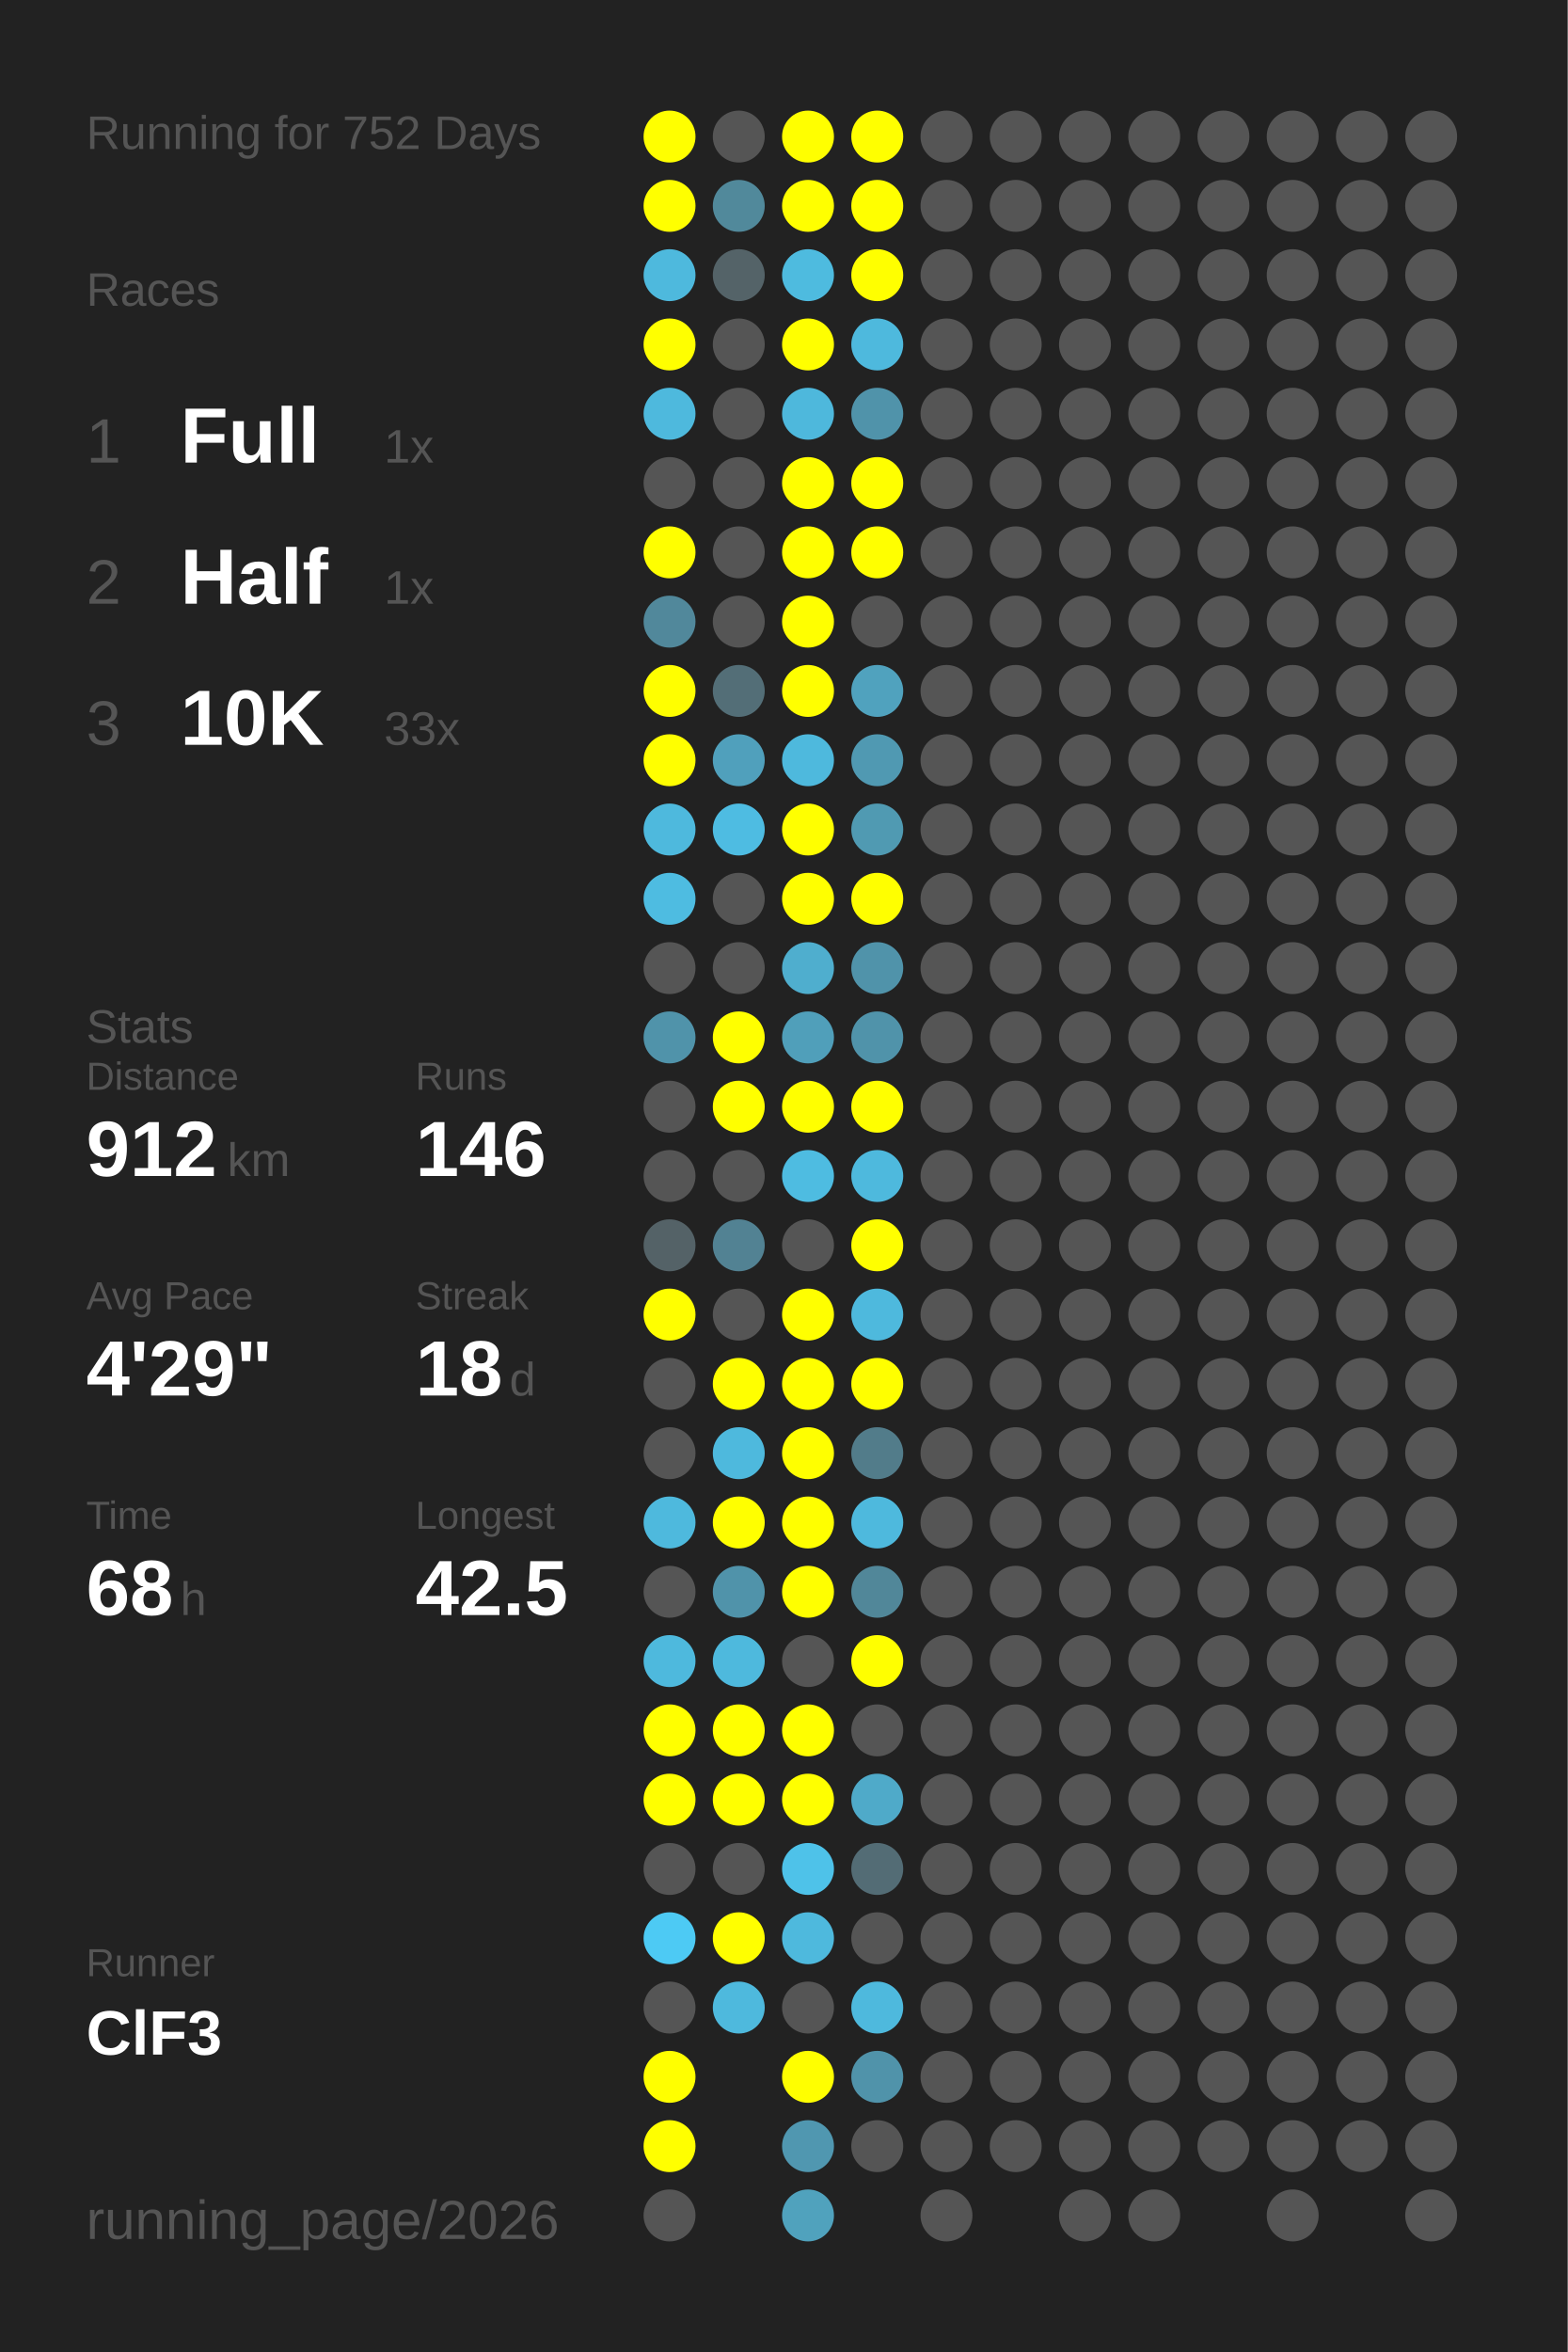
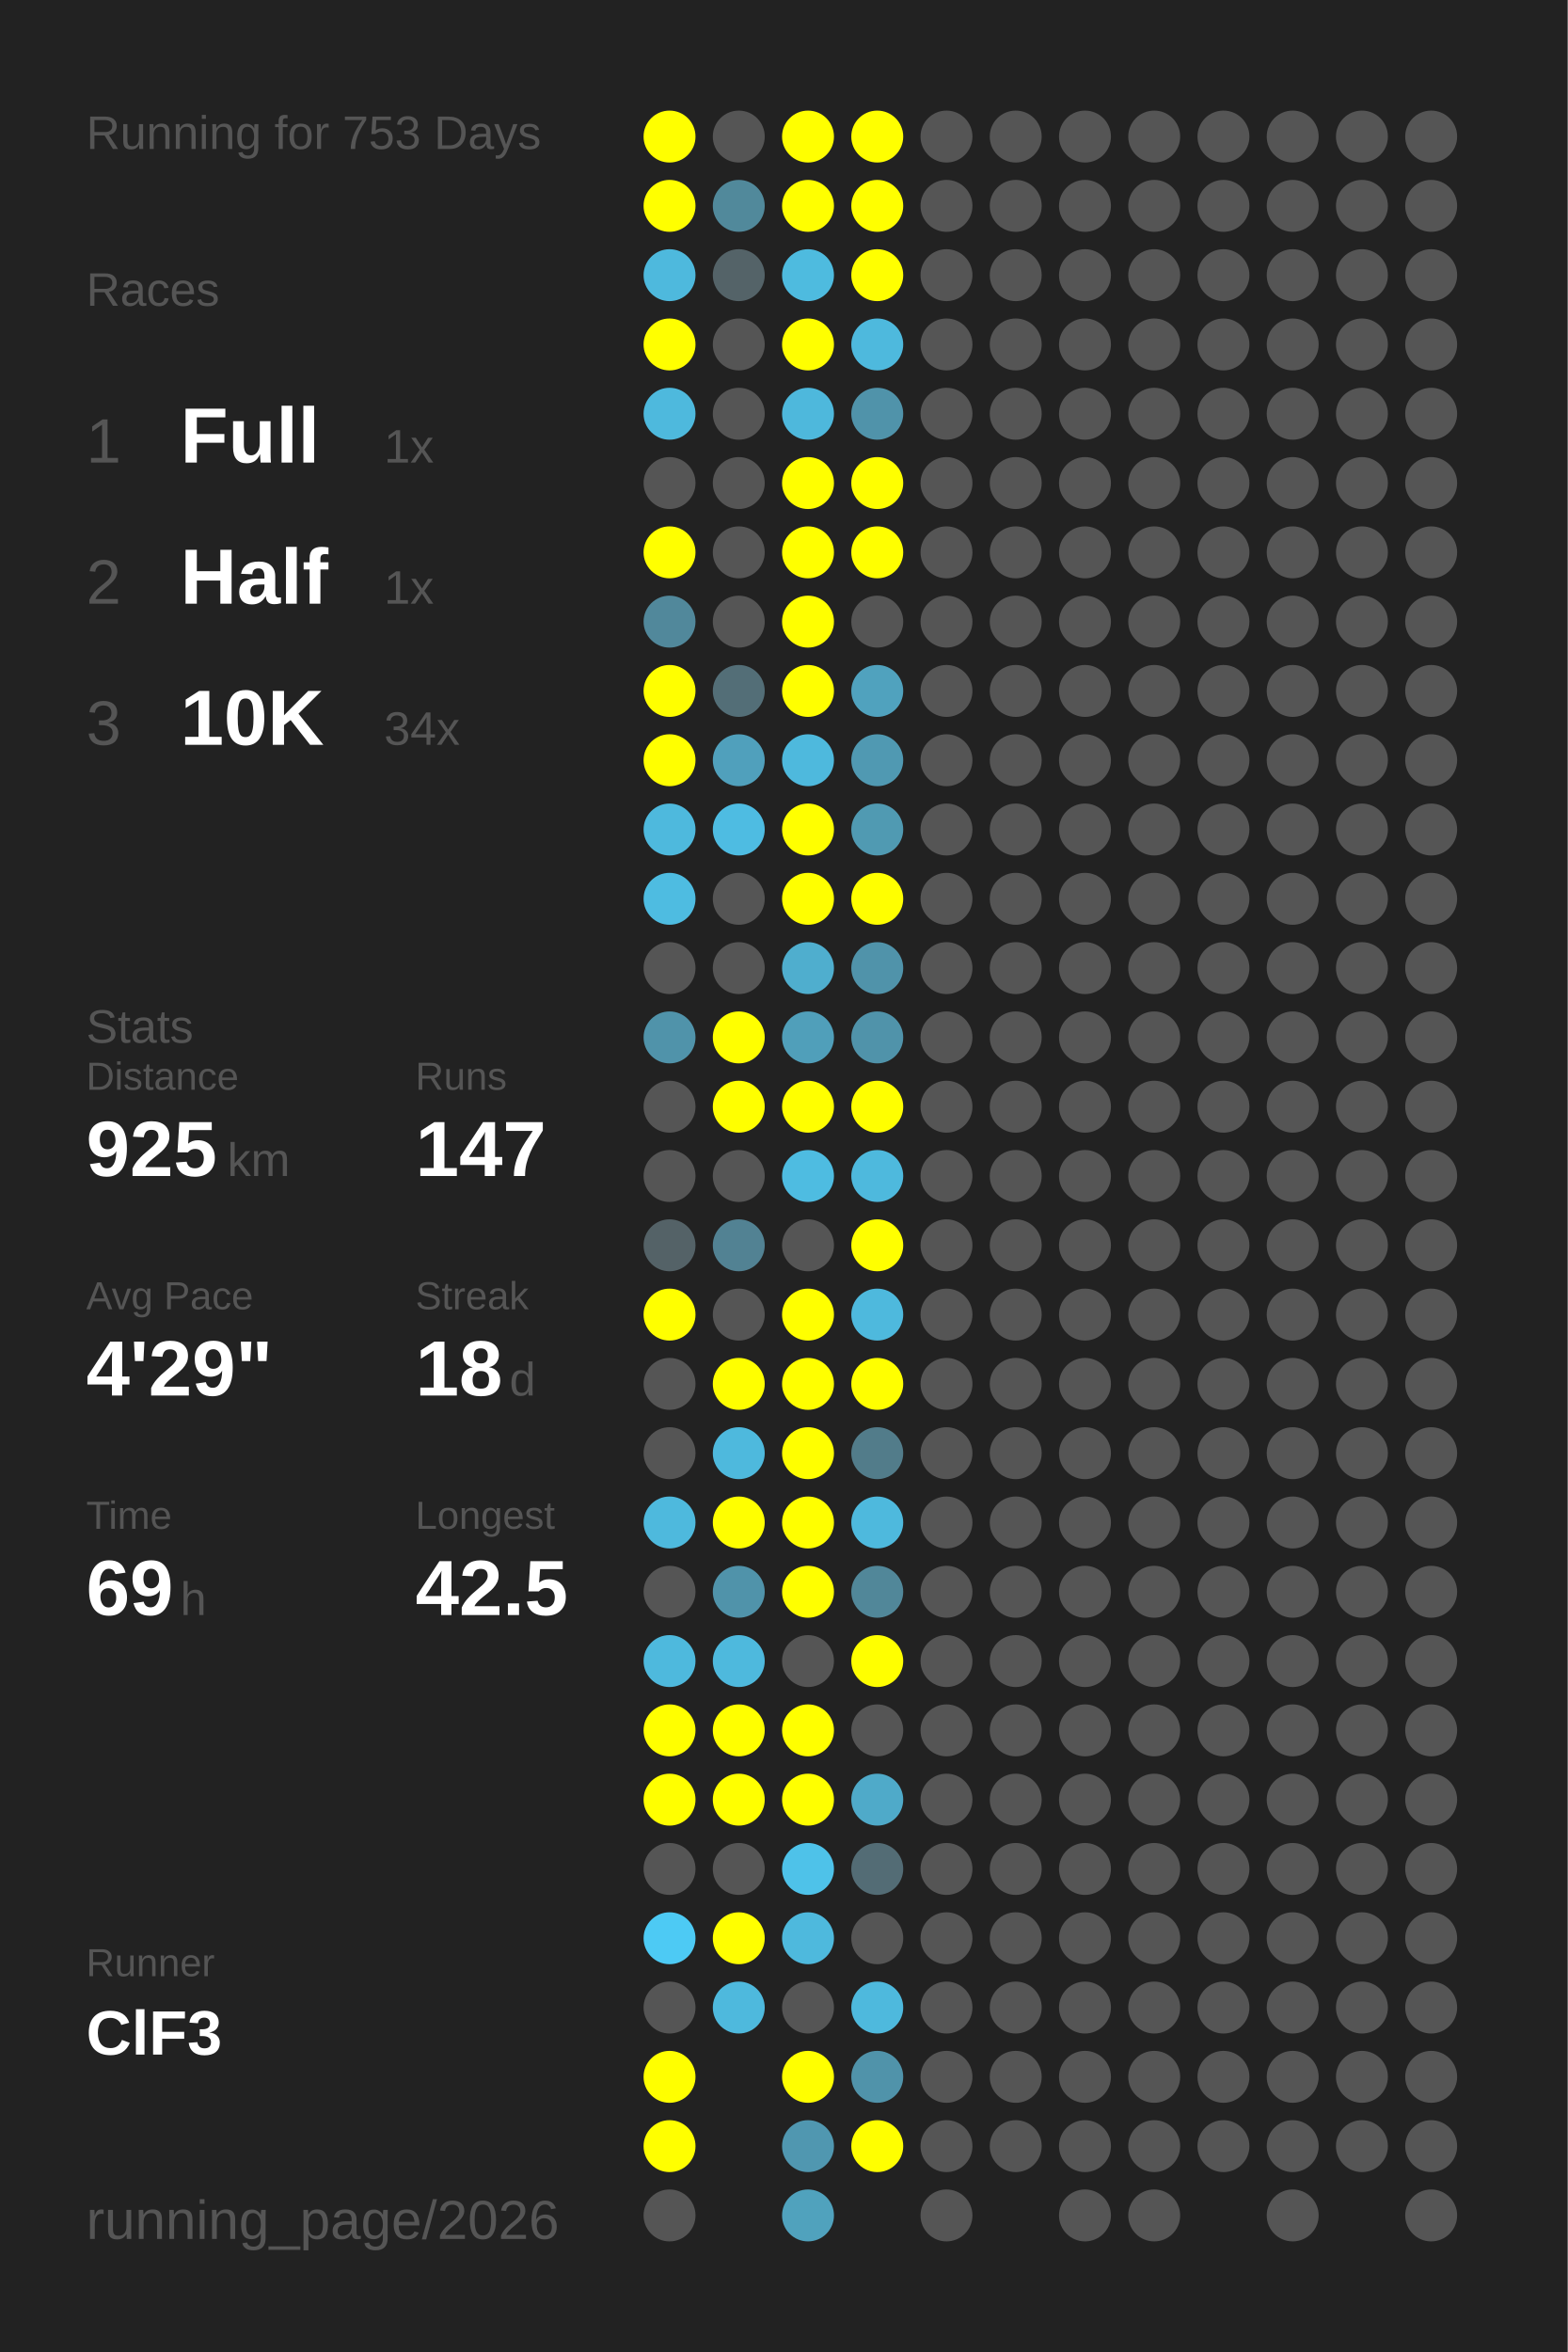
<svg xmlns="http://www.w3.org/2000/svg" baseProfile="full" height="300mm" version="1.1" viewBox="0,0,200,300" width="200mm">
  <defs />
  <rect fill="#222222" height="300" width="200" x="0" y="0" />
-   <text fill="#555555" style="font-size:6px; font-family:Arial;" x="11" y="19">Running for 752 Days</text>
+   <text fill="#555555" style="font-size:6px; font-family:Arial;" x="11" y="19">Running for 753 Days</text>
  <text fill="#555555" style="font-size:6px; font-family:Arial;" x="11" y="39">Races</text>
  <text fill="#555555" style="font-size:8px; font-family:Arial;" x="11" y="59">1</text>
  <text fill="#FFFFFF" style="font-size:10px; font-family:Arial; font-weight:bold;" x="23" y="59">Full</text>
  <text fill="#555555" style="font-size:6px; font-family:Arial;" x="49" y="59">1x</text>
  <text fill="#555555" style="font-size:8px; font-family:Arial;" x="11" y="77">2</text>
  <text fill="#FFFFFF" style="font-size:10px; font-family:Arial; font-weight:bold;" x="23" y="77">Half</text>
  <text fill="#555555" style="font-size:6px; font-family:Arial;" x="49" y="77">1x</text>
  <text fill="#555555" style="font-size:8px; font-family:Arial;" x="11" y="95">3</text>
  <text fill="#FFFFFF" style="font-size:10px; font-family:Arial; font-weight:bold;" x="23" y="95">10K</text>
-   <text fill="#555555" style="font-size:6px; font-family:Arial;" x="49" y="95">33x</text>
+   <text fill="#555555" style="font-size:6px; font-family:Arial;" x="49" y="95">34x</text>
  <text fill="#555555" style="font-size:6px; font-family:Arial;" x="11" y="133">Stats</text>
  <text fill="#555555" style="font-size:5px; font-family:Arial;" x="11" y="139">Distance</text>
-   <text fill="#FFFFFF" style="font-size:10px; font-family:Arial; font-weight:bold;" x="11" y="150">912</text>
+   <text fill="#FFFFFF" style="font-size:10px; font-family:Arial; font-weight:bold;" x="11" y="150">925</text>
  <text fill="#555555" style="font-size:6px; font-family:Arial;" x="29" y="150">km</text>
  <text fill="#555555" style="font-size:5px; font-family:Arial;" x="53" y="139">Runs</text>
-   <text fill="#FFFFFF" style="font-size:10px; font-family:Arial; font-weight:bold;" x="53" y="150">146</text>
+   <text fill="#FFFFFF" style="font-size:10px; font-family:Arial; font-weight:bold;" x="53" y="150">147</text>
  <text fill="#555555" style="font-size:5px; font-family:Arial;" x="11" y="167">Avg Pace</text>
  <text fill="#FFFFFF" style="font-size:10px; font-family:Arial; font-weight:bold;" x="11" y="178">4'29"</text>
  <text fill="#555555" style="font-size:5px; font-family:Arial;" x="53" y="167">Streak</text>
  <text fill="#FFFFFF" style="font-size:10px; font-family:Arial; font-weight:bold;" x="53" y="178">18</text>
  <text fill="#555555" style="font-size:6px; font-family:Arial;" x="65" y="178">d</text>
  <text fill="#555555" style="font-size:5px; font-family:Arial;" x="11" y="195">Time</text>
-   <text fill="#FFFFFF" style="font-size:10px; font-family:Arial; font-weight:bold;" x="11" y="206">68</text>
+   <text fill="#FFFFFF" style="font-size:10px; font-family:Arial; font-weight:bold;" x="11" y="206">69</text>
  <text fill="#555555" style="font-size:6px; font-family:Arial;" x="23" y="206">h</text>
  <text fill="#555555" style="font-size:5px; font-family:Arial;" x="53" y="195">Longest</text>
  <text fill="#FFFFFF" style="font-size:10px; font-family:Arial; font-weight:bold;" x="53" y="206">42.5</text>
  <text fill="#555555" style="font-size:5px; font-family:Arial;" x="11" y="252.065">Runner</text>
  <text fill="#FFFFFF" style="font-size:8px; font-family:Arial; font-weight:bold;" x="11" y="262.065">ClF3</text>
  <text fill="#555555" style="font-size:7px; font-family:Arial;" x="11" y="285.581">running_page/2026</text>
  <circle cx="85.417" cy="17.419" fill="#FFFF00" r="3.312" />
  <circle cx="85.417" cy="26.258" fill="#FFFF00" r="3.312" />
  <circle cx="85.417" cy="35.097" fill="#4eb9dd" r="3.312" />
  <circle cx="85.417" cy="43.935" fill="#FFFF00" r="3.312" />
  <circle cx="85.417" cy="52.774" fill="#4eb9dd" r="3.312" />
  <circle cx="85.417" cy="61.613" fill="#555555" r="3.312" />
  <circle cx="85.417" cy="70.452" fill="#FFFF00" r="3.312" />
  <circle cx="85.417" cy="79.29" fill="#51889b" r="3.312" />
  <circle cx="85.417" cy="88.129" fill="#FFFF00" r="3.312" />
  <circle cx="85.417" cy="96.968" fill="#FFFF00" r="3.312" />
  <circle cx="85.417" cy="105.806" fill="#4eb9dd" r="3.312" />
  <circle cx="85.417" cy="114.645" fill="#4ebce1" r="3.312" />
  <circle cx="85.417" cy="123.484" fill="#555555" r="3.312" />
  <circle cx="85.417" cy="132.323" fill="#5093aa" r="3.312" />
  <circle cx="85.417" cy="141.161" fill="#555555" r="3.312" />
  <circle cx="85.417" cy="150" fill="#555555" r="3.312" />
  <circle cx="85.417" cy="158.839" fill="#546267" r="3.312" />
  <circle cx="85.417" cy="167.677" fill="#FFFF00" r="3.312" />
  <circle cx="85.417" cy="176.516" fill="#555555" r="3.312" />
  <circle cx="85.417" cy="185.355" fill="#555555" r="3.312" />
  <circle cx="85.417" cy="194.194" fill="#4eb9dd" r="3.312" />
  <circle cx="85.417" cy="203.032" fill="#555555" r="3.312" />
  <circle cx="85.417" cy="211.871" fill="#4eb9dd" r="3.312" />
  <circle cx="85.417" cy="220.71" fill="#FFFF00" r="3.312" />
  <circle cx="85.417" cy="229.548" fill="#FFFF00" r="3.312" />
  <circle cx="85.417" cy="238.387" fill="#555555" r="3.312" />
  <circle cx="85.417" cy="247.226" fill="#4dcaf4" r="3.312" />
  <circle cx="85.417" cy="256.065" fill="#555555" r="3.312" />
  <circle cx="85.417" cy="264.903" fill="#FFFF00" r="3.312" />
  <circle cx="85.417" cy="273.742" fill="#FFFF00" r="3.312" />
  <circle cx="85.417" cy="282.581" fill="#555555" r="3.312" />
  <circle cx="94.25" cy="17.419" fill="#555555" r="3.312" />
  <circle cx="94.25" cy="26.258" fill="#51899b" r="3.312" />
  <circle cx="94.25" cy="35.097" fill="#546368" r="3.312" />
  <circle cx="94.25" cy="43.935" fill="#555555" r="3.312" />
  <circle cx="94.25" cy="52.774" fill="#555555" r="3.312" />
  <circle cx="94.25" cy="61.613" fill="#555555" r="3.312" />
  <circle cx="94.25" cy="70.452" fill="#555555" r="3.312" />
  <circle cx="94.25" cy="79.29" fill="#555555" r="3.312" />
  <circle cx="94.25" cy="88.129" fill="#536e77" r="3.312" />
  <circle cx="94.25" cy="96.968" fill="#50a0bc" r="3.312" />
  <circle cx="94.25" cy="105.806" fill="#4ebce2" r="3.312" />
  <circle cx="94.25" cy="114.645" fill="#555555" r="3.312" />
  <circle cx="94.25" cy="123.484" fill="#555555" r="3.312" />
  <circle cx="94.25" cy="132.323" fill="#FFFF00" r="3.312" />
  <circle cx="94.25" cy="141.161" fill="#FFFF00" r="3.312" />
  <circle cx="94.25" cy="150" fill="#555555" r="3.312" />
  <circle cx="94.25" cy="158.839" fill="#528293" r="3.312" />
  <circle cx="94.25" cy="167.677" fill="#555555" r="3.312" />
  <circle cx="94.25" cy="176.516" fill="#FFFF00" r="3.312" />
  <circle cx="94.25" cy="185.355" fill="#4eb9dd" r="3.312" />
  <circle cx="94.25" cy="194.194" fill="#FFFF00" r="3.312" />
  <circle cx="94.25" cy="203.032" fill="#5093aa" r="3.312" />
  <circle cx="94.25" cy="211.871" fill="#4eb9dd" r="3.312" />
  <circle cx="94.25" cy="220.71" fill="#FFFF00" r="3.312" />
  <circle cx="94.25" cy="229.548" fill="#FFFF00" r="3.312" />
  <circle cx="94.25" cy="238.387" fill="#555555" r="3.312" />
  <circle cx="94.25" cy="247.226" fill="#FFFF00" r="3.312" />
  <circle cx="94.25" cy="256.065" fill="#4eb9dd" r="3.312" />
  <circle cx="103.083" cy="17.419" fill="#FFFF00" r="3.312" />
  <circle cx="103.083" cy="26.258" fill="#FFFF00" r="3.312" />
  <circle cx="103.083" cy="35.097" fill="#4ebbdf" r="3.312" />
  <circle cx="103.083" cy="43.935" fill="#FFFF00" r="3.312" />
  <circle cx="103.083" cy="52.774" fill="#4eb8dc" r="3.312" />
  <circle cx="103.083" cy="61.613" fill="#FFFF00" r="3.312" />
  <circle cx="103.083" cy="70.452" fill="#FFFF00" r="3.312" />
  <circle cx="103.083" cy="79.29" fill="#FFFF00" r="3.312" />
  <circle cx="103.083" cy="88.129" fill="#FFFF00" r="3.312" />
  <circle cx="103.083" cy="96.968" fill="#4eb9dd" r="3.312" />
  <circle cx="103.083" cy="105.806" fill="#FFFF00" r="3.312" />
  <circle cx="103.083" cy="114.645" fill="#FFFF00" r="3.312" />
  <circle cx="103.083" cy="123.484" fill="#4faece" r="3.312" />
  <circle cx="103.083" cy="132.323" fill="#509fba" r="3.312" />
  <circle cx="103.083" cy="141.161" fill="#FFFF00" r="3.312" />
  <circle cx="103.083" cy="150" fill="#4ebce1" r="3.312" />
  <circle cx="103.083" cy="158.839" fill="#555555" r="3.312" />
  <circle cx="103.083" cy="167.677" fill="#FFFF00" r="3.312" />
  <circle cx="103.083" cy="176.516" fill="#FFFF00" r="3.312" />
  <circle cx="103.083" cy="185.355" fill="#FFFF00" r="3.312" />
  <circle cx="103.083" cy="194.194" fill="#FFFF00" r="3.312" />
  <circle cx="103.083" cy="203.032" fill="#FFFF00" r="3.312" />
  <circle cx="103.083" cy="211.871" fill="#555555" r="3.312" />
  <circle cx="103.083" cy="220.71" fill="#FFFF00" r="3.312" />
  <circle cx="103.083" cy="229.548" fill="#FFFF00" r="3.312" />
  <circle cx="103.083" cy="238.387" fill="#4ec2e9" r="3.312" />
  <circle cx="103.083" cy="247.226" fill="#4eb9dd" r="3.312" />
  <circle cx="103.083" cy="256.065" fill="#555555" r="3.312" />
  <circle cx="103.083" cy="264.903" fill="#FFFF00" r="3.312" />
  <circle cx="103.083" cy="273.742" fill="#5097b0" r="3.312" />
  <circle cx="103.083" cy="282.581" fill="#50a2bd" r="3.312" />
  <circle cx="111.917" cy="17.419" fill="#FFFF00" r="3.312" />
  <circle cx="111.917" cy="26.258" fill="#FFFF00" r="3.312" />
  <circle cx="111.917" cy="35.097" fill="#FFFF00" r="3.312" />
  <circle cx="111.917" cy="43.935" fill="#4eb9dd" r="3.312" />
  <circle cx="111.917" cy="52.774" fill="#5093aa" r="3.312" />
  <circle cx="111.917" cy="61.613" fill="#FFFF00" r="3.312" />
  <circle cx="111.917" cy="70.452" fill="#FFFF00" r="3.312" />
  <circle cx="111.917" cy="79.29" fill="#555555" r="3.312" />
  <circle cx="111.917" cy="88.129" fill="#50a2be" r="3.312" />
  <circle cx="111.917" cy="96.968" fill="#5099b2" r="3.312" />
  <circle cx="111.917" cy="105.806" fill="#509ab2" r="3.312" />
  <circle cx="111.917" cy="114.645" fill="#FFFF00" r="3.312" />
  <circle cx="111.917" cy="123.484" fill="#5093aa" r="3.312" />
  <circle cx="111.917" cy="132.323" fill="#5093aa" r="3.312" />
  <circle cx="111.917" cy="141.161" fill="#FFFF00" r="3.312" />
  <circle cx="111.917" cy="150" fill="#4eb9dd" r="3.312" />
  <circle cx="111.917" cy="158.839" fill="#FFFF00" r="3.312" />
  <circle cx="111.917" cy="167.677" fill="#4eb9dd" r="3.312" />
  <circle cx="111.917" cy="176.516" fill="#FFFF00" r="3.312" />
  <circle cx="111.917" cy="185.355" fill="#527c8a" r="3.312" />
  <circle cx="111.917" cy="194.194" fill="#4eb9dd" r="3.312" />
  <circle cx="111.917" cy="203.032" fill="#518799" r="3.312" />
  <circle cx="111.917" cy="211.871" fill="#FFFF00" r="3.312" />
  <circle cx="111.917" cy="220.71" fill="#555555" r="3.312" />
  <circle cx="111.917" cy="229.548" fill="#4faac9" r="3.312" />
  <circle cx="111.917" cy="238.387" fill="#536c75" r="3.312" />
  <circle cx="111.917" cy="247.226" fill="#555555" r="3.312" />
  <circle cx="111.917" cy="256.065" fill="#4eb9dd" r="3.312" />
  <circle cx="111.917" cy="264.903" fill="#5093aa" r="3.312" />
-   <circle cx="111.917" cy="273.742" fill="#555555" r="3.312" />
+   <circle cx="111.917" cy="273.742" fill="#FFFF00" r="3.312" />
  <circle cx="120.75" cy="17.419" fill="#555555" r="3.312" />
  <circle cx="120.75" cy="26.258" fill="#555555" r="3.312" />
  <circle cx="120.75" cy="35.097" fill="#555555" r="3.312" />
  <circle cx="120.75" cy="43.935" fill="#555555" r="3.312" />
  <circle cx="120.75" cy="52.774" fill="#555555" r="3.312" />
  <circle cx="120.75" cy="61.613" fill="#555555" r="3.312" />
  <circle cx="120.75" cy="70.452" fill="#555555" r="3.312" />
  <circle cx="120.75" cy="79.29" fill="#555555" r="3.312" />
  <circle cx="120.75" cy="88.129" fill="#555555" r="3.312" />
  <circle cx="120.75" cy="96.968" fill="#555555" r="3.312" />
  <circle cx="120.75" cy="105.806" fill="#555555" r="3.312" />
  <circle cx="120.75" cy="114.645" fill="#555555" r="3.312" />
  <circle cx="120.75" cy="123.484" fill="#555555" r="3.312" />
  <circle cx="120.75" cy="132.323" fill="#555555" r="3.312" />
  <circle cx="120.75" cy="141.161" fill="#555555" r="3.312" />
  <circle cx="120.75" cy="150" fill="#555555" r="3.312" />
  <circle cx="120.75" cy="158.839" fill="#555555" r="3.312" />
  <circle cx="120.75" cy="167.677" fill="#555555" r="3.312" />
  <circle cx="120.75" cy="176.516" fill="#555555" r="3.312" />
  <circle cx="120.75" cy="185.355" fill="#555555" r="3.312" />
  <circle cx="120.75" cy="194.194" fill="#555555" r="3.312" />
  <circle cx="120.75" cy="203.032" fill="#555555" r="3.312" />
  <circle cx="120.75" cy="211.871" fill="#555555" r="3.312" />
  <circle cx="120.75" cy="220.71" fill="#555555" r="3.312" />
  <circle cx="120.75" cy="229.548" fill="#555555" r="3.312" />
  <circle cx="120.75" cy="238.387" fill="#555555" r="3.312" />
  <circle cx="120.75" cy="247.226" fill="#555555" r="3.312" />
  <circle cx="120.75" cy="256.065" fill="#555555" r="3.312" />
  <circle cx="120.75" cy="264.903" fill="#555555" r="3.312" />
  <circle cx="120.75" cy="273.742" fill="#555555" r="3.312" />
  <circle cx="120.75" cy="282.581" fill="#555555" r="3.312" />
  <circle cx="129.583" cy="17.419" fill="#555555" r="3.312" />
  <circle cx="129.583" cy="26.258" fill="#555555" r="3.312" />
  <circle cx="129.583" cy="35.097" fill="#555555" r="3.312" />
  <circle cx="129.583" cy="43.935" fill="#555555" r="3.312" />
  <circle cx="129.583" cy="52.774" fill="#555555" r="3.312" />
  <circle cx="129.583" cy="61.613" fill="#555555" r="3.312" />
  <circle cx="129.583" cy="70.452" fill="#555555" r="3.312" />
  <circle cx="129.583" cy="79.29" fill="#555555" r="3.312" />
  <circle cx="129.583" cy="88.129" fill="#555555" r="3.312" />
  <circle cx="129.583" cy="96.968" fill="#555555" r="3.312" />
  <circle cx="129.583" cy="105.806" fill="#555555" r="3.312" />
  <circle cx="129.583" cy="114.645" fill="#555555" r="3.312" />
  <circle cx="129.583" cy="123.484" fill="#555555" r="3.312" />
  <circle cx="129.583" cy="132.323" fill="#555555" r="3.312" />
  <circle cx="129.583" cy="141.161" fill="#555555" r="3.312" />
  <circle cx="129.583" cy="150" fill="#555555" r="3.312" />
  <circle cx="129.583" cy="158.839" fill="#555555" r="3.312" />
  <circle cx="129.583" cy="167.677" fill="#555555" r="3.312" />
  <circle cx="129.583" cy="176.516" fill="#555555" r="3.312" />
  <circle cx="129.583" cy="185.355" fill="#555555" r="3.312" />
  <circle cx="129.583" cy="194.194" fill="#555555" r="3.312" />
  <circle cx="129.583" cy="203.032" fill="#555555" r="3.312" />
  <circle cx="129.583" cy="211.871" fill="#555555" r="3.312" />
  <circle cx="129.583" cy="220.71" fill="#555555" r="3.312" />
  <circle cx="129.583" cy="229.548" fill="#555555" r="3.312" />
  <circle cx="129.583" cy="238.387" fill="#555555" r="3.312" />
  <circle cx="129.583" cy="247.226" fill="#555555" r="3.312" />
  <circle cx="129.583" cy="256.065" fill="#555555" r="3.312" />
  <circle cx="129.583" cy="264.903" fill="#555555" r="3.312" />
  <circle cx="129.583" cy="273.742" fill="#555555" r="3.312" />
  <circle cx="138.417" cy="17.419" fill="#555555" r="3.312" />
  <circle cx="138.417" cy="26.258" fill="#555555" r="3.312" />
  <circle cx="138.417" cy="35.097" fill="#555555" r="3.312" />
  <circle cx="138.417" cy="43.935" fill="#555555" r="3.312" />
  <circle cx="138.417" cy="52.774" fill="#555555" r="3.312" />
  <circle cx="138.417" cy="61.613" fill="#555555" r="3.312" />
  <circle cx="138.417" cy="70.452" fill="#555555" r="3.312" />
  <circle cx="138.417" cy="79.29" fill="#555555" r="3.312" />
  <circle cx="138.417" cy="88.129" fill="#555555" r="3.312" />
  <circle cx="138.417" cy="96.968" fill="#555555" r="3.312" />
  <circle cx="138.417" cy="105.806" fill="#555555" r="3.312" />
  <circle cx="138.417" cy="114.645" fill="#555555" r="3.312" />
  <circle cx="138.417" cy="123.484" fill="#555555" r="3.312" />
  <circle cx="138.417" cy="132.323" fill="#555555" r="3.312" />
  <circle cx="138.417" cy="141.161" fill="#555555" r="3.312" />
  <circle cx="138.417" cy="150" fill="#555555" r="3.312" />
  <circle cx="138.417" cy="158.839" fill="#555555" r="3.312" />
  <circle cx="138.417" cy="167.677" fill="#555555" r="3.312" />
  <circle cx="138.417" cy="176.516" fill="#555555" r="3.312" />
  <circle cx="138.417" cy="185.355" fill="#555555" r="3.312" />
  <circle cx="138.417" cy="194.194" fill="#555555" r="3.312" />
  <circle cx="138.417" cy="203.032" fill="#555555" r="3.312" />
  <circle cx="138.417" cy="211.871" fill="#555555" r="3.312" />
  <circle cx="138.417" cy="220.71" fill="#555555" r="3.312" />
  <circle cx="138.417" cy="229.548" fill="#555555" r="3.312" />
  <circle cx="138.417" cy="238.387" fill="#555555" r="3.312" />
  <circle cx="138.417" cy="247.226" fill="#555555" r="3.312" />
  <circle cx="138.417" cy="256.065" fill="#555555" r="3.312" />
  <circle cx="138.417" cy="264.903" fill="#555555" r="3.312" />
  <circle cx="138.417" cy="273.742" fill="#555555" r="3.312" />
  <circle cx="138.417" cy="282.581" fill="#555555" r="3.312" />
  <circle cx="147.25" cy="17.419" fill="#555555" r="3.312" />
  <circle cx="147.25" cy="26.258" fill="#555555" r="3.312" />
  <circle cx="147.25" cy="35.097" fill="#555555" r="3.312" />
  <circle cx="147.25" cy="43.935" fill="#555555" r="3.312" />
  <circle cx="147.25" cy="52.774" fill="#555555" r="3.312" />
  <circle cx="147.25" cy="61.613" fill="#555555" r="3.312" />
  <circle cx="147.25" cy="70.452" fill="#555555" r="3.312" />
  <circle cx="147.25" cy="79.29" fill="#555555" r="3.312" />
  <circle cx="147.25" cy="88.129" fill="#555555" r="3.312" />
  <circle cx="147.25" cy="96.968" fill="#555555" r="3.312" />
  <circle cx="147.25" cy="105.806" fill="#555555" r="3.312" />
  <circle cx="147.25" cy="114.645" fill="#555555" r="3.312" />
  <circle cx="147.25" cy="123.484" fill="#555555" r="3.312" />
  <circle cx="147.25" cy="132.323" fill="#555555" r="3.312" />
  <circle cx="147.25" cy="141.161" fill="#555555" r="3.312" />
  <circle cx="147.25" cy="150" fill="#555555" r="3.312" />
  <circle cx="147.25" cy="158.839" fill="#555555" r="3.312" />
  <circle cx="147.25" cy="167.677" fill="#555555" r="3.312" />
  <circle cx="147.25" cy="176.516" fill="#555555" r="3.312" />
  <circle cx="147.25" cy="185.355" fill="#555555" r="3.312" />
  <circle cx="147.25" cy="194.194" fill="#555555" r="3.312" />
  <circle cx="147.25" cy="203.032" fill="#555555" r="3.312" />
  <circle cx="147.25" cy="211.871" fill="#555555" r="3.312" />
  <circle cx="147.25" cy="220.71" fill="#555555" r="3.312" />
  <circle cx="147.25" cy="229.548" fill="#555555" r="3.312" />
  <circle cx="147.25" cy="238.387" fill="#555555" r="3.312" />
  <circle cx="147.25" cy="247.226" fill="#555555" r="3.312" />
  <circle cx="147.25" cy="256.065" fill="#555555" r="3.312" />
  <circle cx="147.25" cy="264.903" fill="#555555" r="3.312" />
  <circle cx="147.25" cy="273.742" fill="#555555" r="3.312" />
  <circle cx="147.25" cy="282.581" fill="#555555" r="3.312" />
  <circle cx="156.083" cy="17.419" fill="#555555" r="3.312" />
  <circle cx="156.083" cy="26.258" fill="#555555" r="3.312" />
  <circle cx="156.083" cy="35.097" fill="#555555" r="3.312" />
  <circle cx="156.083" cy="43.935" fill="#555555" r="3.312" />
  <circle cx="156.083" cy="52.774" fill="#555555" r="3.312" />
  <circle cx="156.083" cy="61.613" fill="#555555" r="3.312" />
  <circle cx="156.083" cy="70.452" fill="#555555" r="3.312" />
  <circle cx="156.083" cy="79.29" fill="#555555" r="3.312" />
  <circle cx="156.083" cy="88.129" fill="#555555" r="3.312" />
  <circle cx="156.083" cy="96.968" fill="#555555" r="3.312" />
  <circle cx="156.083" cy="105.806" fill="#555555" r="3.312" />
  <circle cx="156.083" cy="114.645" fill="#555555" r="3.312" />
  <circle cx="156.083" cy="123.484" fill="#555555" r="3.312" />
  <circle cx="156.083" cy="132.323" fill="#555555" r="3.312" />
  <circle cx="156.083" cy="141.161" fill="#555555" r="3.312" />
  <circle cx="156.083" cy="150" fill="#555555" r="3.312" />
  <circle cx="156.083" cy="158.839" fill="#555555" r="3.312" />
  <circle cx="156.083" cy="167.677" fill="#555555" r="3.312" />
  <circle cx="156.083" cy="176.516" fill="#555555" r="3.312" />
  <circle cx="156.083" cy="185.355" fill="#555555" r="3.312" />
  <circle cx="156.083" cy="194.194" fill="#555555" r="3.312" />
  <circle cx="156.083" cy="203.032" fill="#555555" r="3.312" />
  <circle cx="156.083" cy="211.871" fill="#555555" r="3.312" />
  <circle cx="156.083" cy="220.71" fill="#555555" r="3.312" />
  <circle cx="156.083" cy="229.548" fill="#555555" r="3.312" />
  <circle cx="156.083" cy="238.387" fill="#555555" r="3.312" />
  <circle cx="156.083" cy="247.226" fill="#555555" r="3.312" />
  <circle cx="156.083" cy="256.065" fill="#555555" r="3.312" />
  <circle cx="156.083" cy="264.903" fill="#555555" r="3.312" />
  <circle cx="156.083" cy="273.742" fill="#555555" r="3.312" />
  <circle cx="164.917" cy="17.419" fill="#555555" r="3.312" />
  <circle cx="164.917" cy="26.258" fill="#555555" r="3.312" />
  <circle cx="164.917" cy="35.097" fill="#555555" r="3.312" />
  <circle cx="164.917" cy="43.935" fill="#555555" r="3.312" />
  <circle cx="164.917" cy="52.774" fill="#555555" r="3.312" />
  <circle cx="164.917" cy="61.613" fill="#555555" r="3.312" />
  <circle cx="164.917" cy="70.452" fill="#555555" r="3.312" />
  <circle cx="164.917" cy="79.29" fill="#555555" r="3.312" />
  <circle cx="164.917" cy="88.129" fill="#555555" r="3.312" />
  <circle cx="164.917" cy="96.968" fill="#555555" r="3.312" />
  <circle cx="164.917" cy="105.806" fill="#555555" r="3.312" />
  <circle cx="164.917" cy="114.645" fill="#555555" r="3.312" />
  <circle cx="164.917" cy="123.484" fill="#555555" r="3.312" />
  <circle cx="164.917" cy="132.323" fill="#555555" r="3.312" />
  <circle cx="164.917" cy="141.161" fill="#555555" r="3.312" />
  <circle cx="164.917" cy="150" fill="#555555" r="3.312" />
  <circle cx="164.917" cy="158.839" fill="#555555" r="3.312" />
  <circle cx="164.917" cy="167.677" fill="#555555" r="3.312" />
  <circle cx="164.917" cy="176.516" fill="#555555" r="3.312" />
  <circle cx="164.917" cy="185.355" fill="#555555" r="3.312" />
  <circle cx="164.917" cy="194.194" fill="#555555" r="3.312" />
  <circle cx="164.917" cy="203.032" fill="#555555" r="3.312" />
  <circle cx="164.917" cy="211.871" fill="#555555" r="3.312" />
  <circle cx="164.917" cy="220.71" fill="#555555" r="3.312" />
  <circle cx="164.917" cy="229.548" fill="#555555" r="3.312" />
  <circle cx="164.917" cy="238.387" fill="#555555" r="3.312" />
  <circle cx="164.917" cy="247.226" fill="#555555" r="3.312" />
  <circle cx="164.917" cy="256.065" fill="#555555" r="3.312" />
  <circle cx="164.917" cy="264.903" fill="#555555" r="3.312" />
  <circle cx="164.917" cy="273.742" fill="#555555" r="3.312" />
  <circle cx="164.917" cy="282.581" fill="#555555" r="3.312" />
  <circle cx="173.75" cy="17.419" fill="#555555" r="3.312" />
  <circle cx="173.75" cy="26.258" fill="#555555" r="3.312" />
  <circle cx="173.75" cy="35.097" fill="#555555" r="3.312" />
  <circle cx="173.75" cy="43.935" fill="#555555" r="3.312" />
  <circle cx="173.75" cy="52.774" fill="#555555" r="3.312" />
  <circle cx="173.75" cy="61.613" fill="#555555" r="3.312" />
  <circle cx="173.75" cy="70.452" fill="#555555" r="3.312" />
  <circle cx="173.75" cy="79.29" fill="#555555" r="3.312" />
  <circle cx="173.75" cy="88.129" fill="#555555" r="3.312" />
  <circle cx="173.75" cy="96.968" fill="#555555" r="3.312" />
  <circle cx="173.75" cy="105.806" fill="#555555" r="3.312" />
  <circle cx="173.75" cy="114.645" fill="#555555" r="3.312" />
  <circle cx="173.75" cy="123.484" fill="#555555" r="3.312" />
  <circle cx="173.75" cy="132.323" fill="#555555" r="3.312" />
  <circle cx="173.75" cy="141.161" fill="#555555" r="3.312" />
  <circle cx="173.75" cy="150" fill="#555555" r="3.312" />
  <circle cx="173.75" cy="158.839" fill="#555555" r="3.312" />
  <circle cx="173.75" cy="167.677" fill="#555555" r="3.312" />
  <circle cx="173.75" cy="176.516" fill="#555555" r="3.312" />
  <circle cx="173.75" cy="185.355" fill="#555555" r="3.312" />
  <circle cx="173.75" cy="194.194" fill="#555555" r="3.312" />
  <circle cx="173.75" cy="203.032" fill="#555555" r="3.312" />
  <circle cx="173.75" cy="211.871" fill="#555555" r="3.312" />
  <circle cx="173.75" cy="220.71" fill="#555555" r="3.312" />
  <circle cx="173.75" cy="229.548" fill="#555555" r="3.312" />
  <circle cx="173.75" cy="238.387" fill="#555555" r="3.312" />
  <circle cx="173.75" cy="247.226" fill="#555555" r="3.312" />
  <circle cx="173.75" cy="256.065" fill="#555555" r="3.312" />
  <circle cx="173.75" cy="264.903" fill="#555555" r="3.312" />
  <circle cx="173.75" cy="273.742" fill="#555555" r="3.312" />
  <circle cx="182.583" cy="17.419" fill="#555555" r="3.312" />
  <circle cx="182.583" cy="26.258" fill="#555555" r="3.312" />
  <circle cx="182.583" cy="35.097" fill="#555555" r="3.312" />
  <circle cx="182.583" cy="43.935" fill="#555555" r="3.312" />
  <circle cx="182.583" cy="52.774" fill="#555555" r="3.312" />
  <circle cx="182.583" cy="61.613" fill="#555555" r="3.312" />
  <circle cx="182.583" cy="70.452" fill="#555555" r="3.312" />
  <circle cx="182.583" cy="79.29" fill="#555555" r="3.312" />
  <circle cx="182.583" cy="88.129" fill="#555555" r="3.312" />
  <circle cx="182.583" cy="96.968" fill="#555555" r="3.312" />
  <circle cx="182.583" cy="105.806" fill="#555555" r="3.312" />
  <circle cx="182.583" cy="114.645" fill="#555555" r="3.312" />
  <circle cx="182.583" cy="123.484" fill="#555555" r="3.312" />
  <circle cx="182.583" cy="132.323" fill="#555555" r="3.312" />
  <circle cx="182.583" cy="141.161" fill="#555555" r="3.312" />
  <circle cx="182.583" cy="150" fill="#555555" r="3.312" />
  <circle cx="182.583" cy="158.839" fill="#555555" r="3.312" />
  <circle cx="182.583" cy="167.677" fill="#555555" r="3.312" />
  <circle cx="182.583" cy="176.516" fill="#555555" r="3.312" />
  <circle cx="182.583" cy="185.355" fill="#555555" r="3.312" />
  <circle cx="182.583" cy="194.194" fill="#555555" r="3.312" />
  <circle cx="182.583" cy="203.032" fill="#555555" r="3.312" />
  <circle cx="182.583" cy="211.871" fill="#555555" r="3.312" />
  <circle cx="182.583" cy="220.71" fill="#555555" r="3.312" />
  <circle cx="182.583" cy="229.548" fill="#555555" r="3.312" />
  <circle cx="182.583" cy="238.387" fill="#555555" r="3.312" />
  <circle cx="182.583" cy="247.226" fill="#555555" r="3.312" />
  <circle cx="182.583" cy="256.065" fill="#555555" r="3.312" />
  <circle cx="182.583" cy="264.903" fill="#555555" r="3.312" />
  <circle cx="182.583" cy="273.742" fill="#555555" r="3.312" />
  <circle cx="182.583" cy="282.581" fill="#555555" r="3.312" />
</svg>
